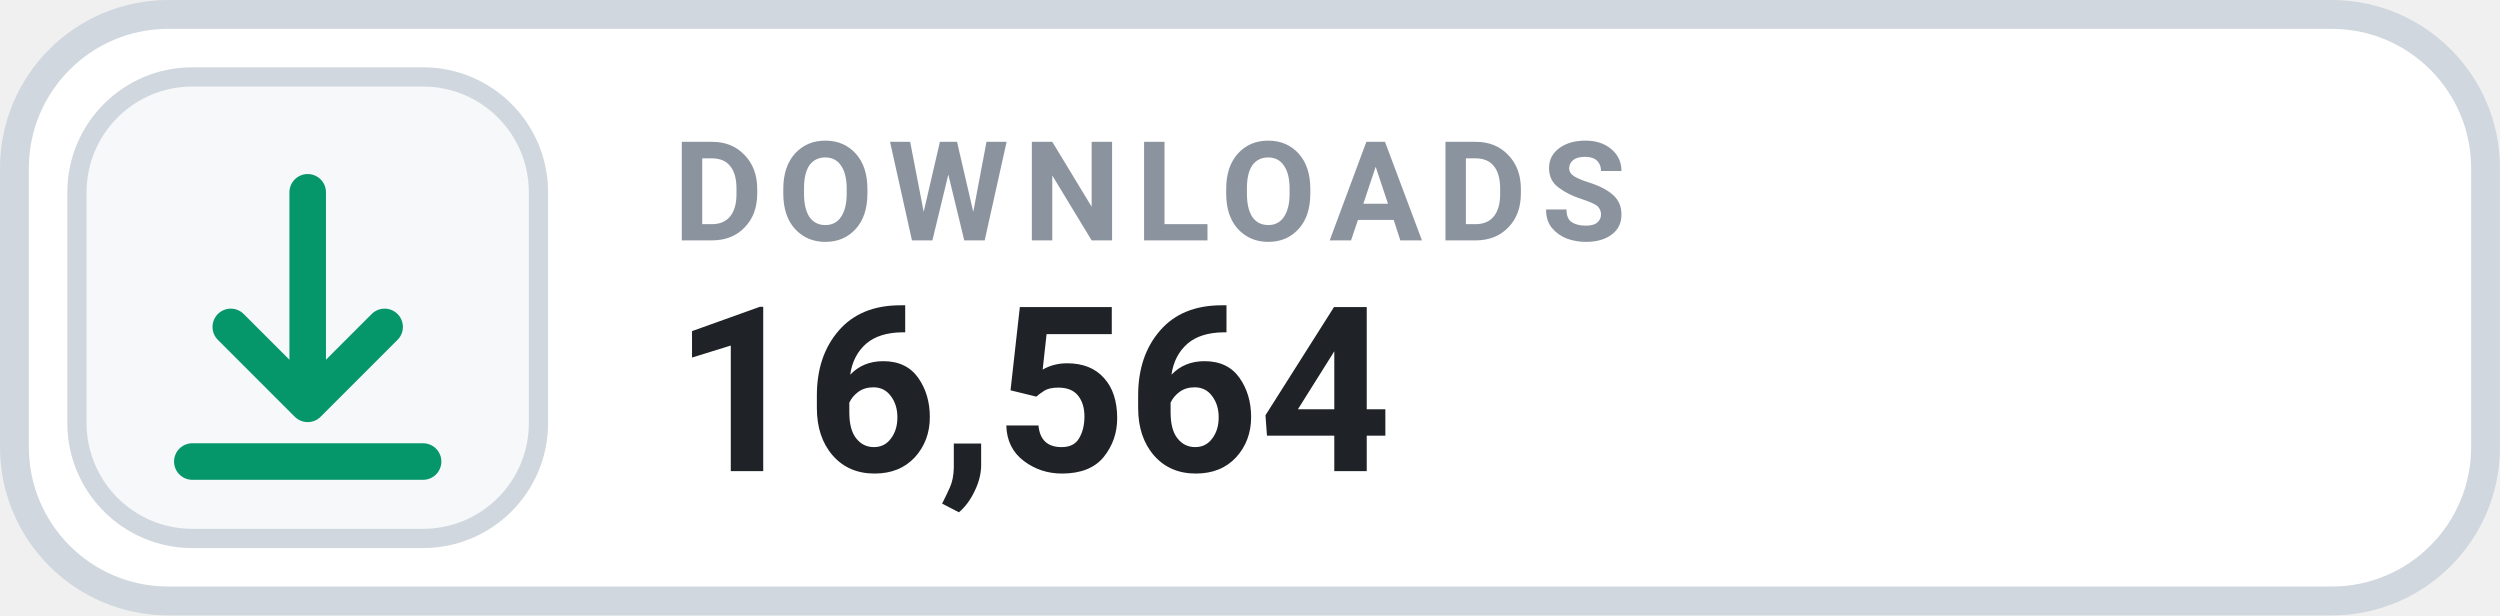
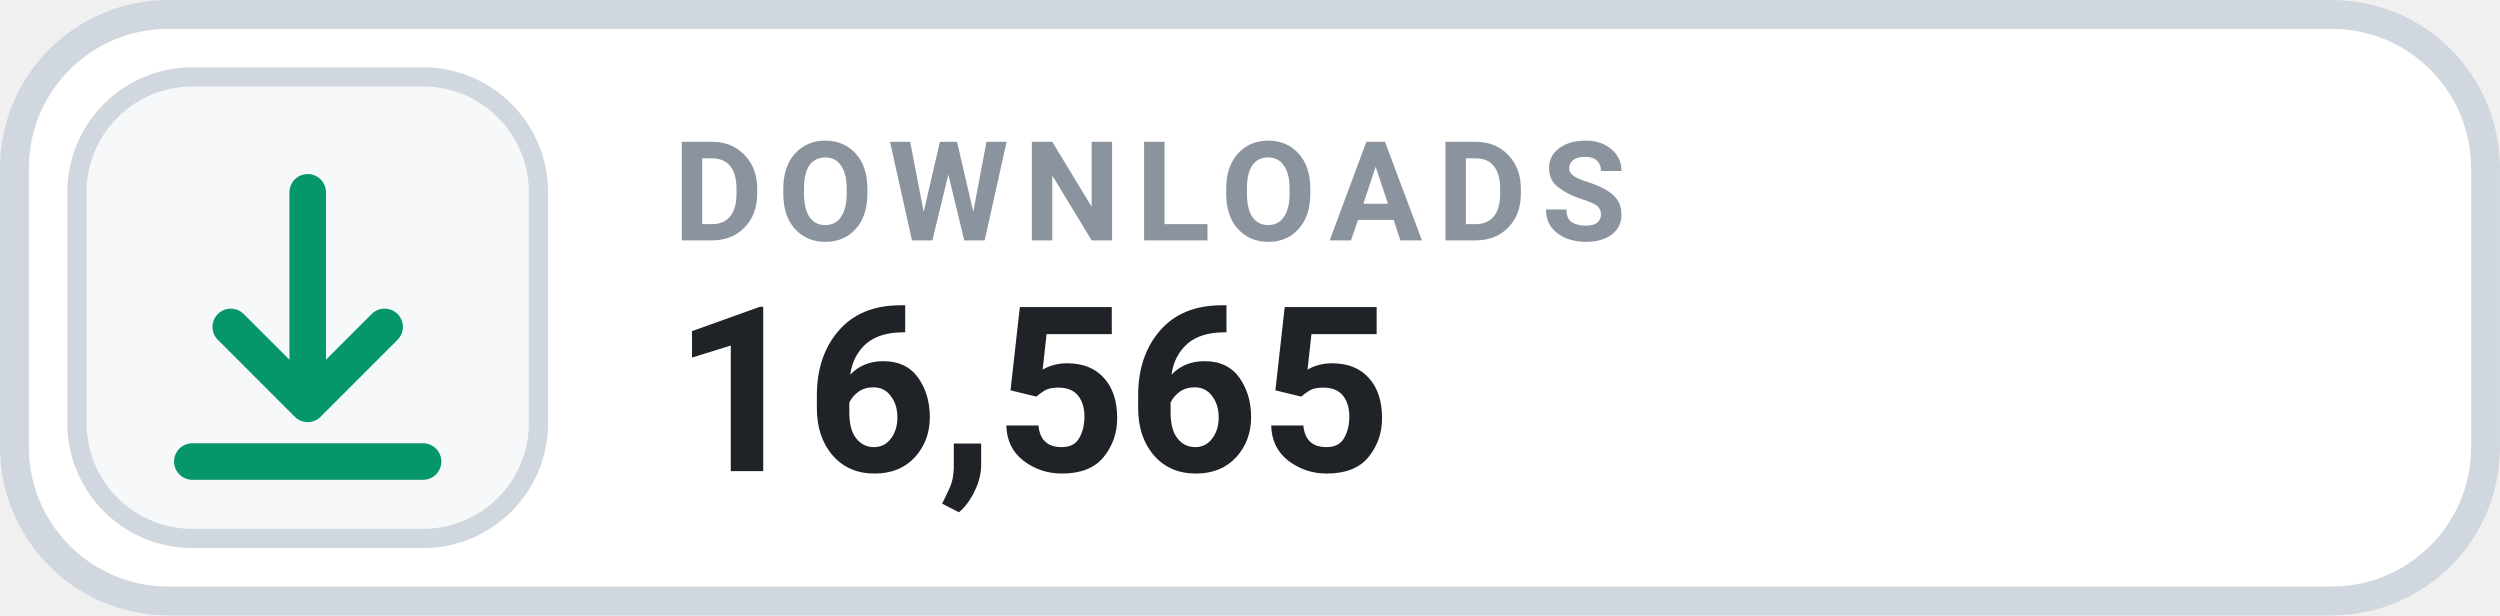
- <svg xmlns="http://www.w3.org/2000/svg" width="126" height="31.015" viewBox="0 0 130 32" role="img" aria-label="DOWNLOADS 16,564">
+ <svg xmlns="http://www.w3.org/2000/svg" width="126" height="31.015" viewBox="0 0 130 32" role="img" aria-label="DOWNLOADS 16,565">
  <rect x=".75" y=".75" width="128.5" height="30.5" rx="8" fill="#FFFFFF" stroke="#D0D7DE" stroke-width="1.5" />
  <rect x="4" y="4" width="24" height="24" rx="6" fill="#F6F8FA" stroke="#D0D7DE" stroke-width="1" />
  <g transform="translate(16 16)" style="color:#059669;">
    <path d="M0 -6 v11 m0 0 l4 -4 m-4 4 l-4 -4 M-6 8 h12" fill="none" stroke="currentColor" stroke-width="1.9" stroke-linecap="round" stroke-linejoin="round" />
  </g>
  <text x="35" y="12.5" fill="#8B949E" font-family="-apple-system,BlinkMacSystemFont,'Segoe UI',Roboto,Helvetica,Arial,sans-serif" font-size="7.2" font-weight="700" letter-spacing=".75">DOWNLOADS</text>
-   <text x="35" y="24.5" fill="#1F2328" font-family="-apple-system,BlinkMacSystemFont,'Segoe UI',Roboto,Helvetica,Arial,sans-serif" font-size="12" font-weight="700">16,564</text>
+   <text x="35" y="24.5" fill="#1F2328" font-family="-apple-system,BlinkMacSystemFont,'Segoe UI',Roboto,Helvetica,Arial,sans-serif" font-size="12" font-weight="700">16,565</text>
</svg>
